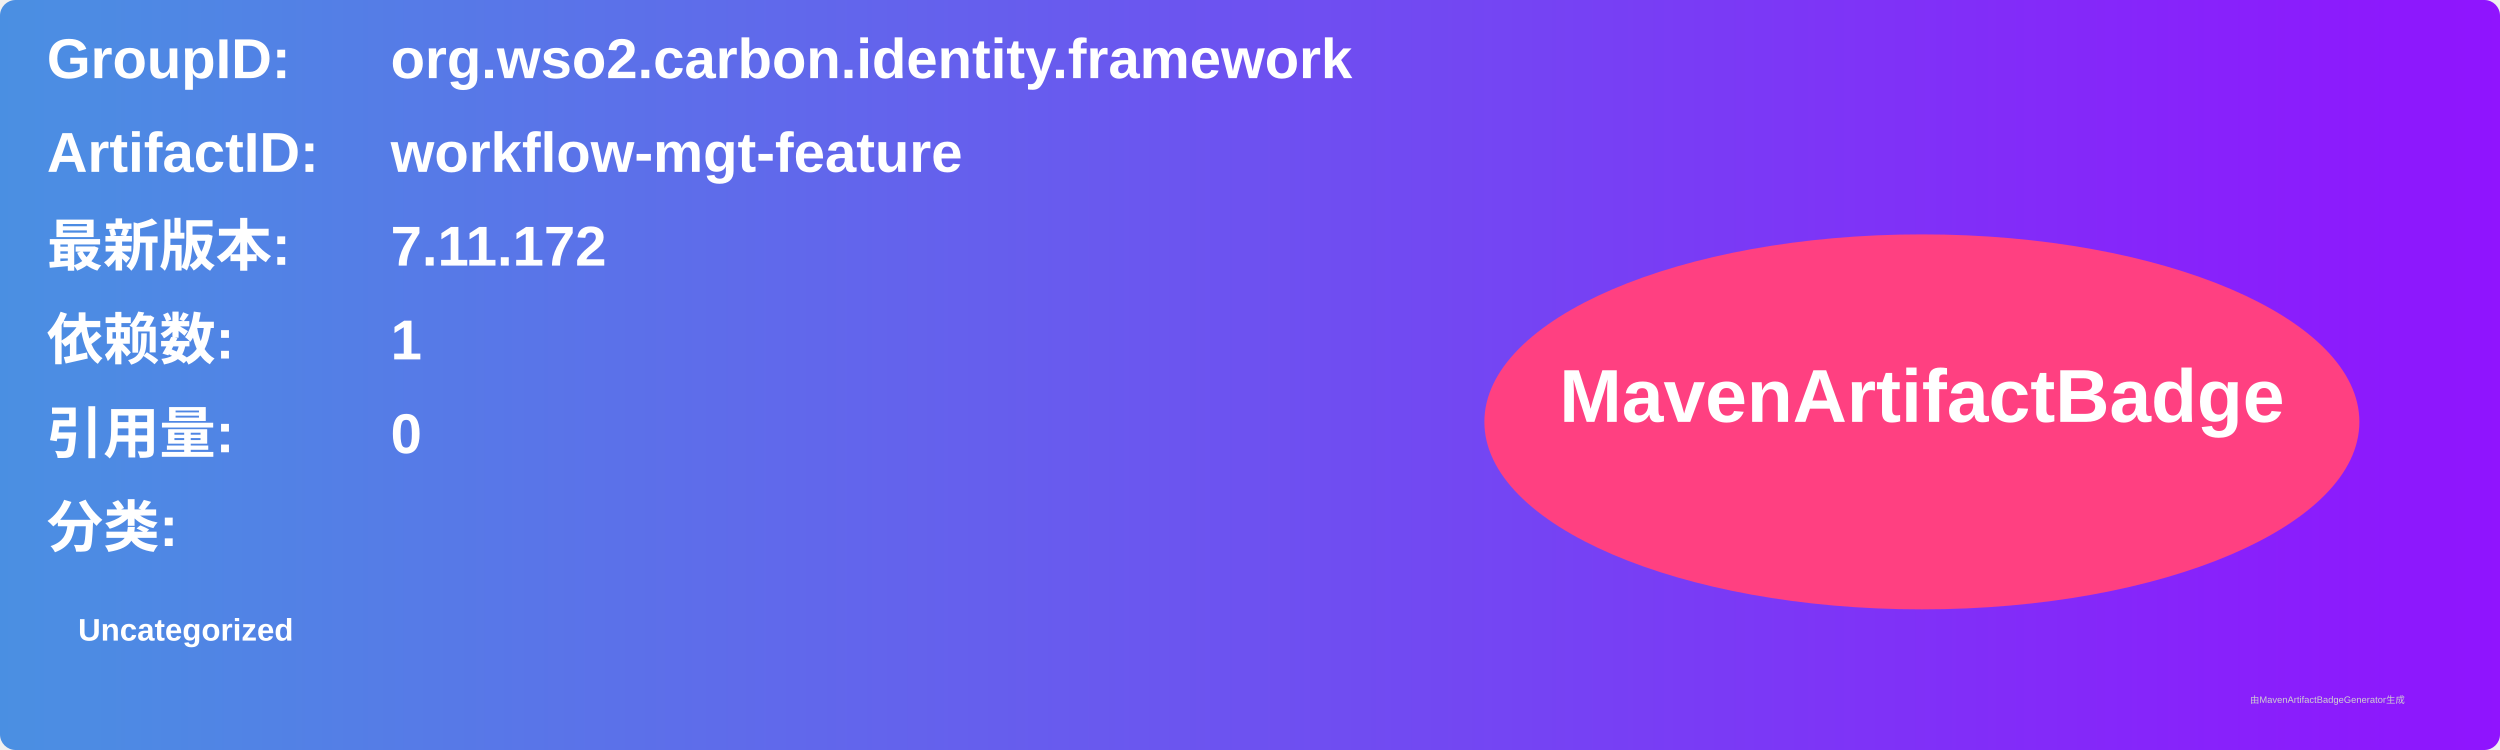
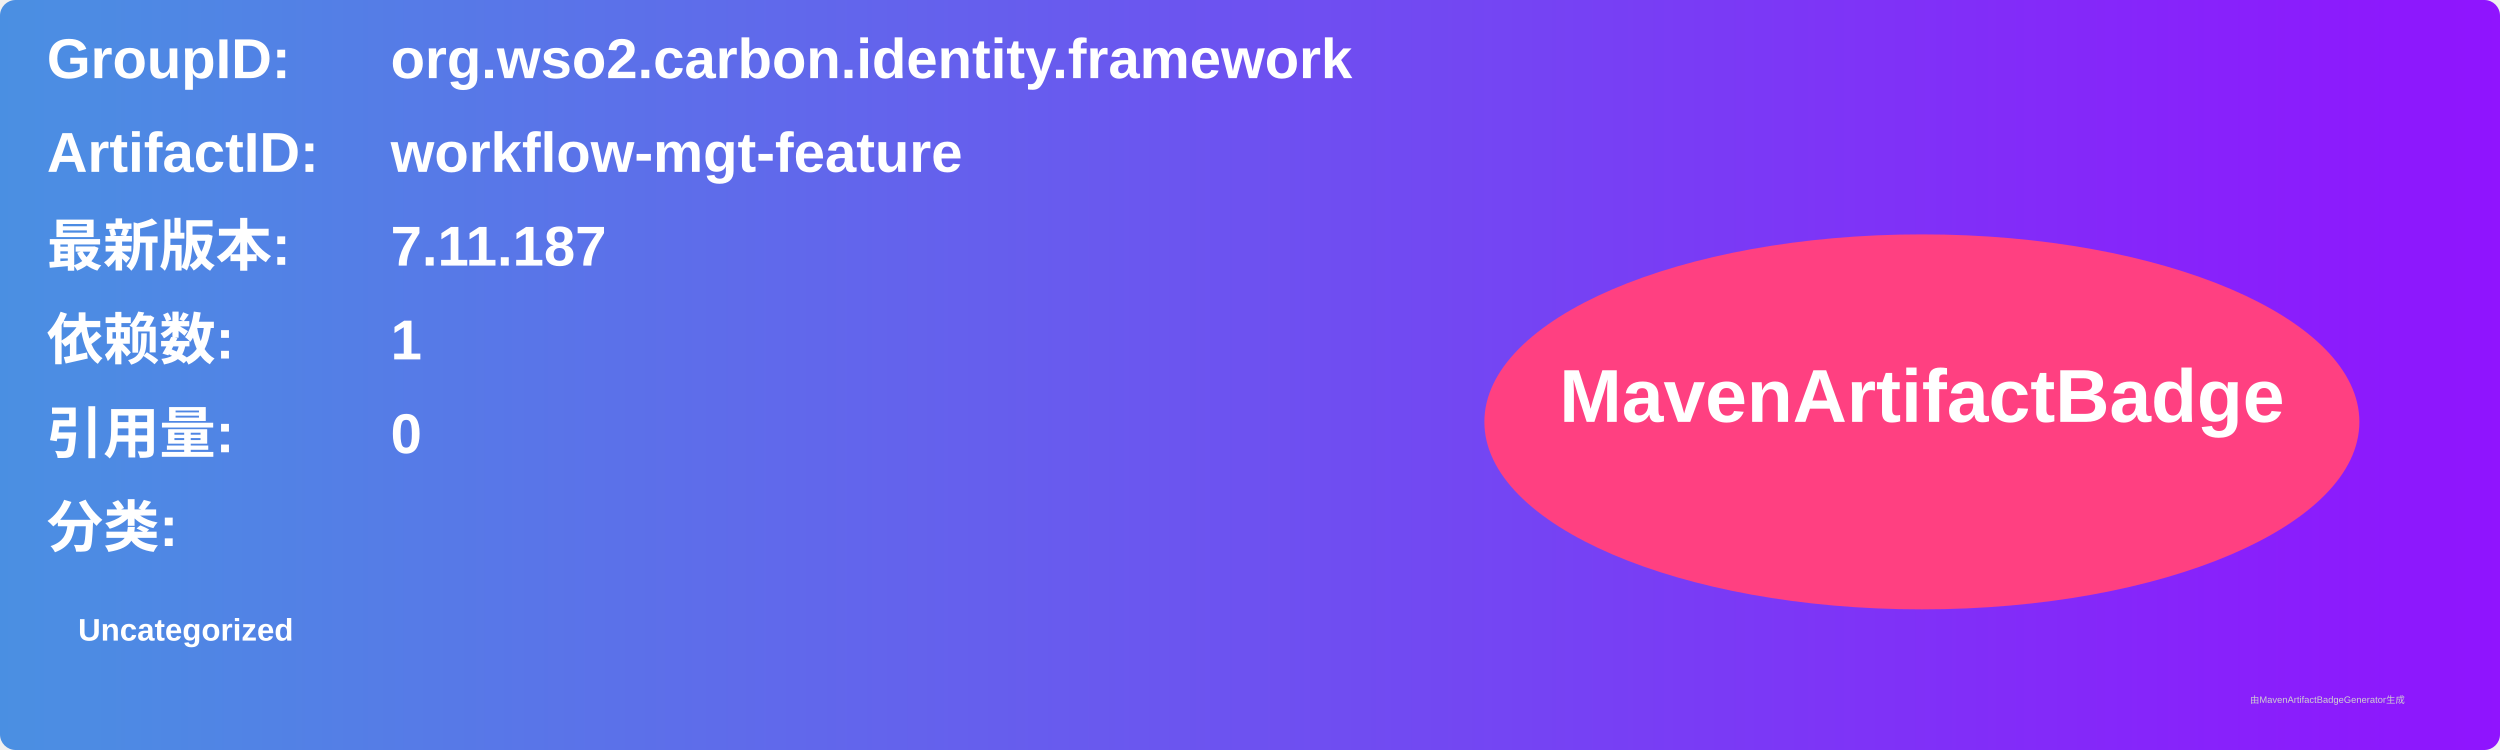
<svg xmlns="http://www.w3.org/2000/svg" width="800" height="240" viewBox="0 0 800 240">
  <linearGradient id="grad" x1="0%" y1="0%" x2="100%" y2="0%">
    <stop offset="0%" stop-color="#4a90e2" />
    <stop offset="100%" stop-color="#9013fe" />
  </linearGradient>
  <rect width="100%" height="100%" rx="5" ry="5" fill="url(#grad)" />
  <g transform="translate(15, 15)">
    <text x="0" y="10" font-family="Arial" font-size="18" fill="white" font-weight="bold" width="260">GroupID:</text>
    <text x="110" y="10" font-family="Arial" font-size="18" fill="white" font-weight="bold" width="460">org.wso2.carbon.identity.framework</text>
    <text x="0" y="40" font-family="Arial" font-size="18" fill="white" font-weight="bold" width="260">ArtifactID:</text>
    <text x="110" y="40" font-family="Arial" font-size="18" fill="white" font-weight="bold" width="460">workflow-mgt-feature</text>
    <text x="0" y="70" font-family="Arial" font-size="18" fill="white" font-weight="bold">最新版本:</text>
    <text x="110" y="70" font-family="Arial" font-size="18" fill="white" font-weight="bold">
-       <tspan font-weight="bold">7.11.172</tspan>
+       <tspan font-weight="bold">7.11.187</tspan>
    </text>
    <text x="0" y="100" font-family="Arial" font-size="18" fill="white" font-weight="bold">依赖数: </text>
    <text x="110" y="100" font-family="Arial" font-size="18" fill="white">
      <tspan font-weight="bold">1</tspan>
    </text>
    <text x="0" y="130" font-family="Arial" font-size="18" fill="white" font-weight="bold">引用量: </text>
    <text x="110" y="130" font-family="Arial" font-size="18" fill="white">
      <tspan font-weight="bold">0</tspan>
    </text>
    <text x="0" y="160" font-family="Arial" font-size="18" fill="white" font-weight="bold">分类:</text>
    <text x="10" y="190" font-family="Arial" font-size="10" fill="white">
      <tspan font-weight="bold">Uncategorized</tspan>
    </text>
    <ellipse cx="600" cy="120" rx="140" ry="60" fill="#ff4081" />
    <text x="600" y="120" text-anchor="middle" font-family="Arial" font-size="24" fill="white" font-weight="bold">MavenArtifactBadge</text>
  </g>
  <text x="720" y="225" font-family="Arial" font-size="3" fill="#d0d0d0">由MavenArtifactBadgeGenerator生成</text>
</svg>
